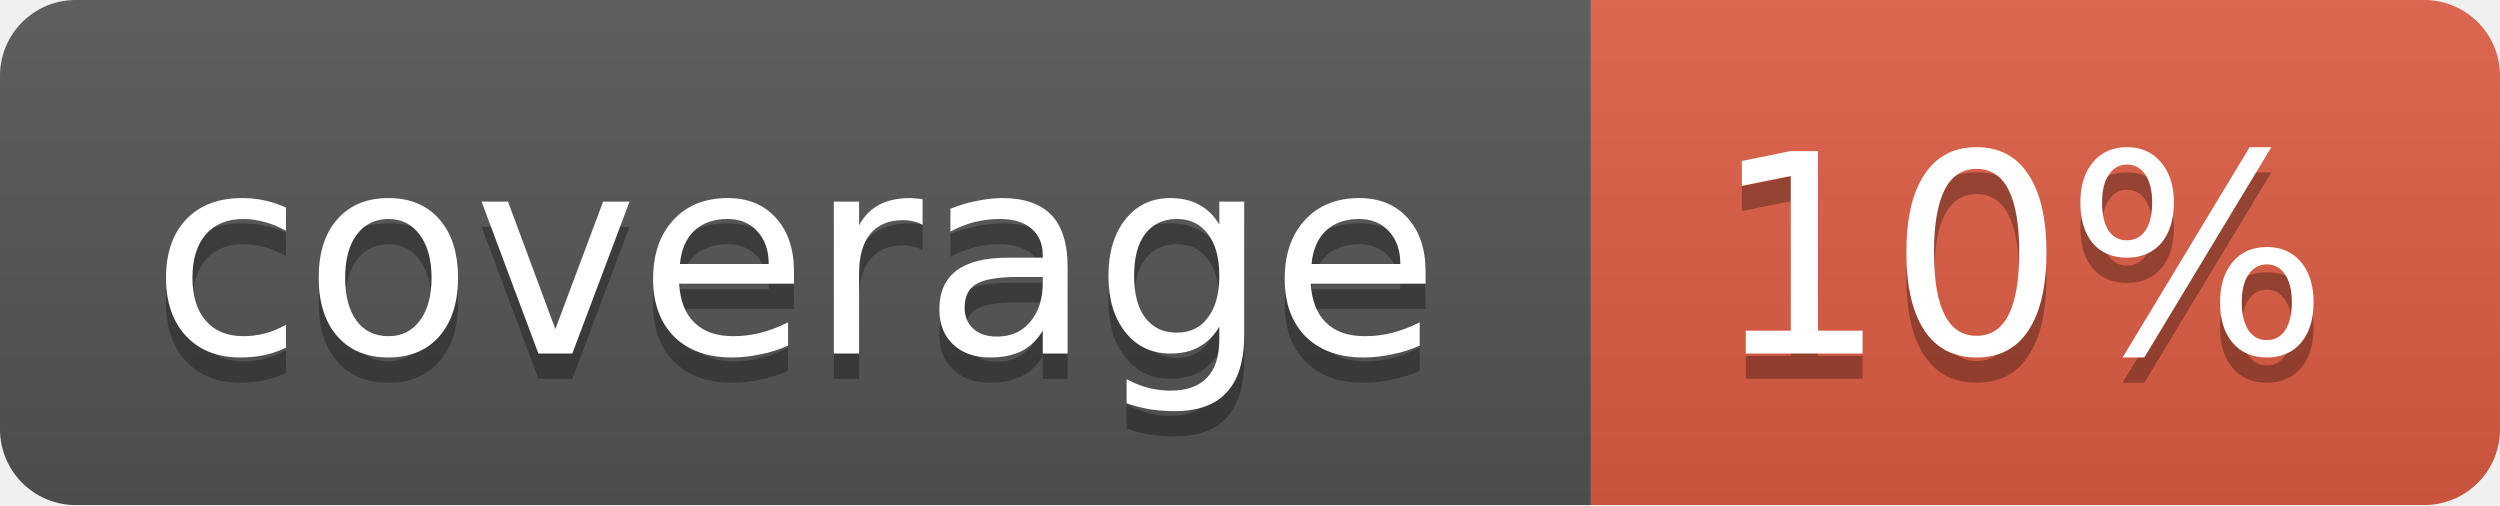
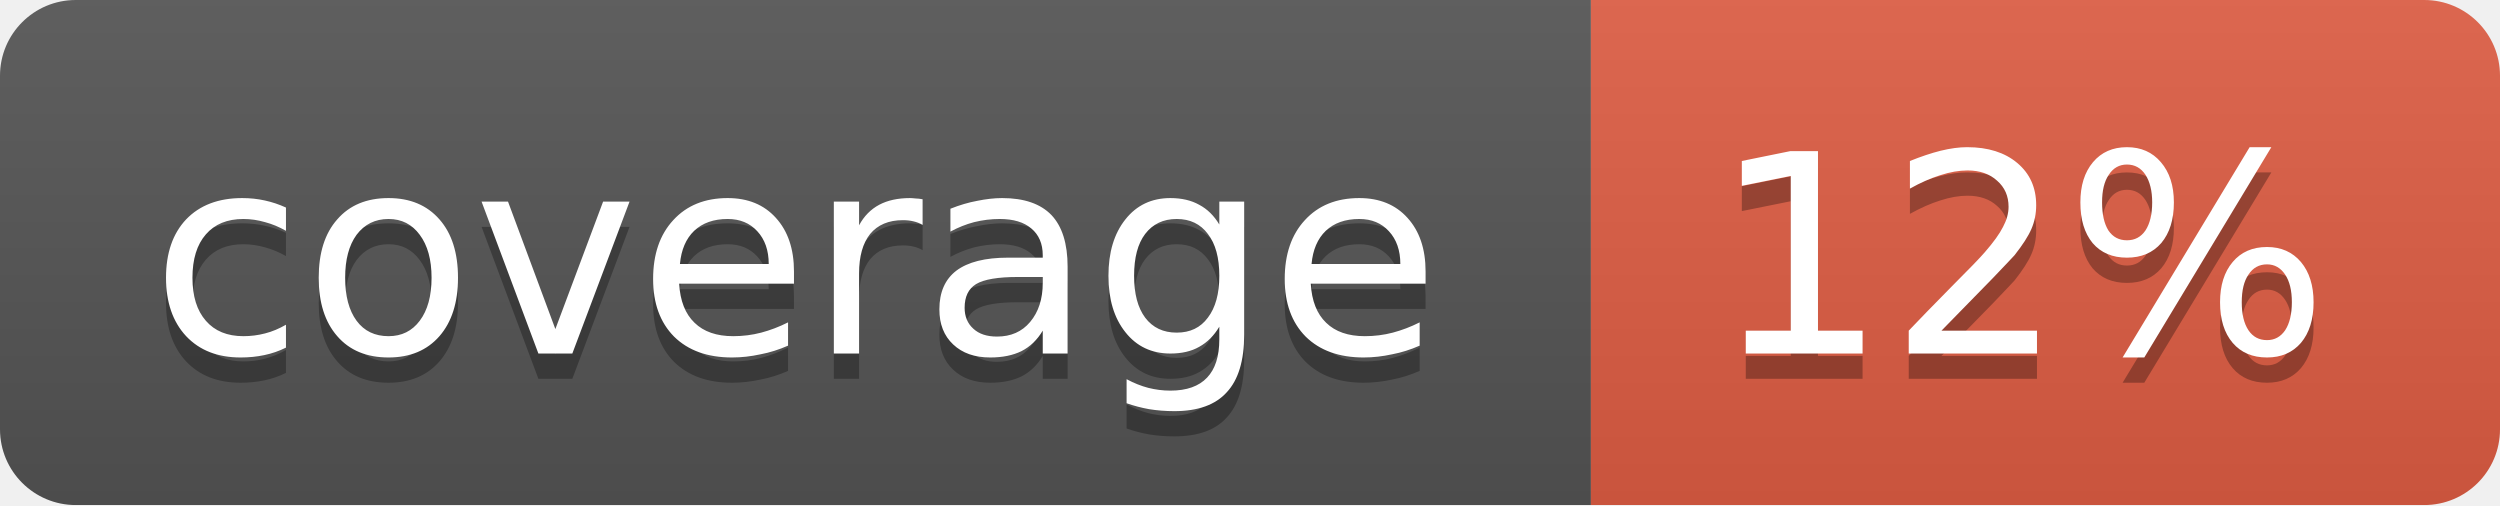
<svg xmlns="http://www.w3.org/2000/svg" width="99" height="20">
  <linearGradient id="b" x2="0" y2="100%">
    <stop offset="0" stop-color="#bbb" stop-opacity=".1" />
    <stop offset="1" stop-opacity=".1" />
  </linearGradient>
  <mask id="a">
    <rect width="99" height="20" rx="3" fill="#fff" />
  </mask>
  <g mask="url(#a)">
    <path fill="#555" d="M0 0h63v20H0z" />
    <path fill="#e05d44" d="M63 0h36v20H63z" />
    <path fill="url(#b)" d="M0 0h99v20H0z" />
  </g>
  <g fill="#fff" text-anchor="middle" font-family="DejaVu Sans,Verdana,Geneva,sans-serif" font-size="11">
    <text x="31.5" y="15" fill="#010101" fill-opacity=".3">coverage</text>
    <text x="31.5" y="14">coverage</text>
-     <text x="80" y="15" fill="#010101" fill-opacity=".3">10%</text>
-     <text x="80" y="14">10%</text>
+     <text x="80" y="15" fill="#010101" fill-opacity=".3">12%</text>
+     <text x="80" y="14">12%</text>
  </g>
</svg>
